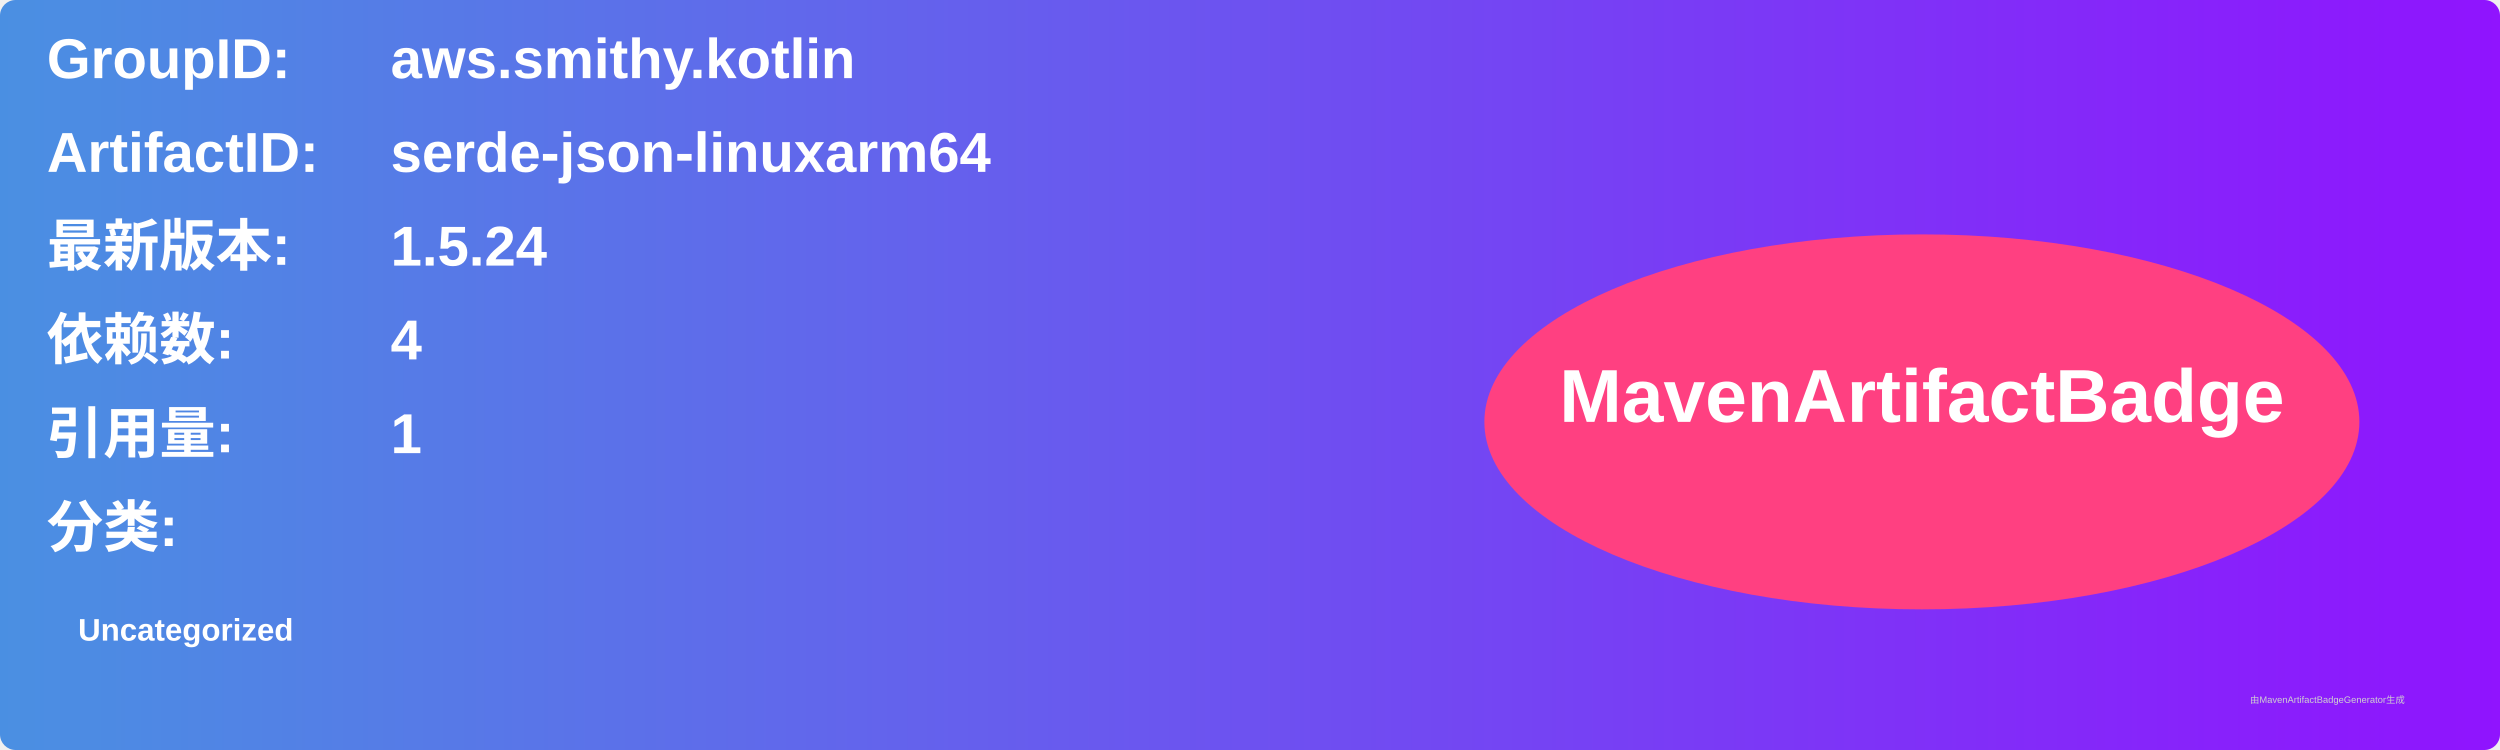
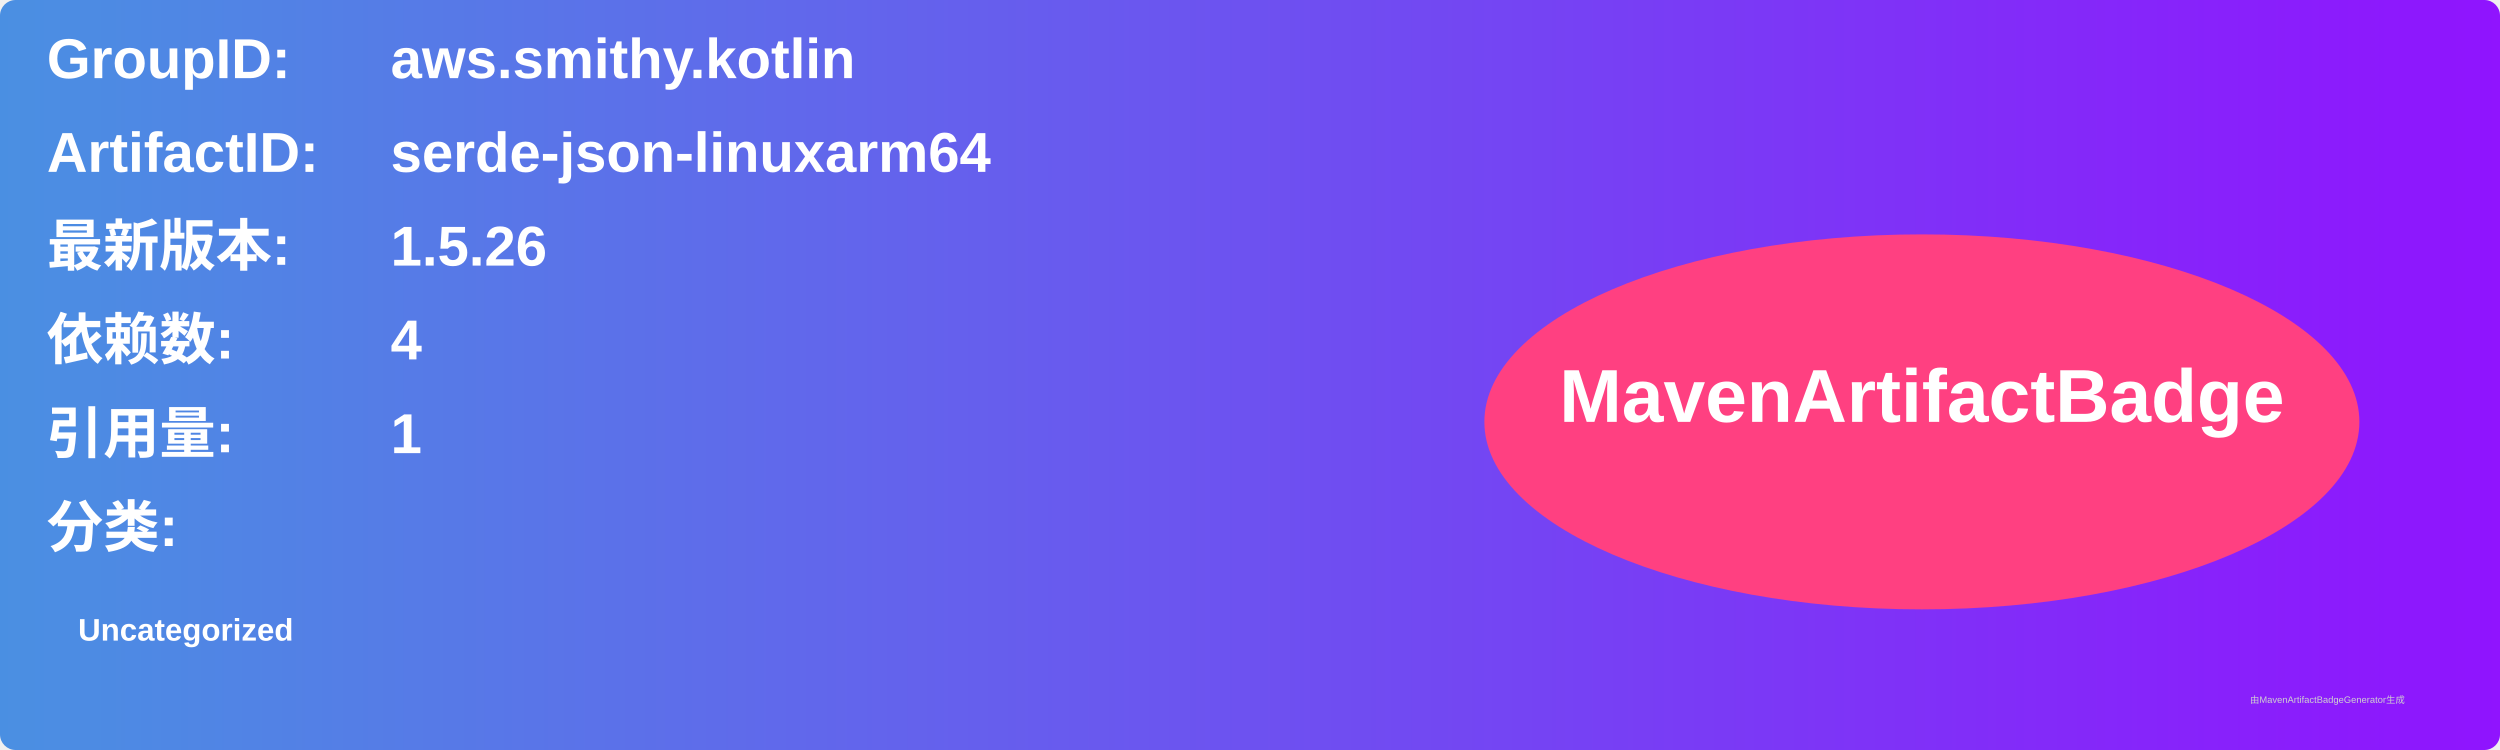
<svg xmlns="http://www.w3.org/2000/svg" width="800" height="240" viewBox="0 0 800 240">
  <linearGradient id="grad" x1="0%" y1="0%" x2="100%" y2="0%">
    <stop offset="0%" stop-color="#4a90e2" />
    <stop offset="100%" stop-color="#9013fe" />
  </linearGradient>
  <rect width="100%" height="100%" rx="5" ry="5" fill="url(#grad)" />
  <g transform="translate(15, 15)">
    <text x="0" y="10" font-family="Arial" font-size="18" fill="white" font-weight="bold" width="260">GroupID:</text>
    <text x="110" y="10" font-family="Arial" font-size="18" fill="white" font-weight="bold" width="460">aws.smithy.kotlin</text>
    <text x="0" y="40" font-family="Arial" font-size="18" fill="white" font-weight="bold" width="260">ArtifactID:</text>
    <text x="110" y="40" font-family="Arial" font-size="18" fill="white" font-weight="bold" width="460">serde-json-linuxarm64</text>
    <text x="0" y="70" font-family="Arial" font-size="18" fill="white" font-weight="bold">最新版本:</text>
    <text x="110" y="70" font-family="Arial" font-size="18" fill="white" font-weight="bold">
-       <tspan font-weight="bold">1.5.24</tspan>
+       <tspan font-weight="bold">1.5.26</tspan>
    </text>
    <text x="0" y="100" font-family="Arial" font-size="18" fill="white" font-weight="bold">依赖数: </text>
    <text x="110" y="100" font-family="Arial" font-size="18" fill="white">
      <tspan font-weight="bold">4</tspan>
    </text>
    <text x="0" y="130" font-family="Arial" font-size="18" fill="white" font-weight="bold">引用量: </text>
    <text x="110" y="130" font-family="Arial" font-size="18" fill="white">
      <tspan font-weight="bold">1</tspan>
    </text>
    <text x="0" y="160" font-family="Arial" font-size="18" fill="white" font-weight="bold">分类:</text>
    <text x="10" y="190" font-family="Arial" font-size="10" fill="white">
      <tspan font-weight="bold">Uncategorized</tspan>
    </text>
    <ellipse cx="600" cy="120" rx="140" ry="60" fill="#ff4081" />
    <text x="600" y="120" text-anchor="middle" font-family="Arial" font-size="24" fill="white" font-weight="bold">MavenArtifactBadge</text>
  </g>
  <text x="720" y="225" font-family="Arial" font-size="3" fill="#d0d0d0">由MavenArtifactBadgeGenerator生成</text>
</svg>
